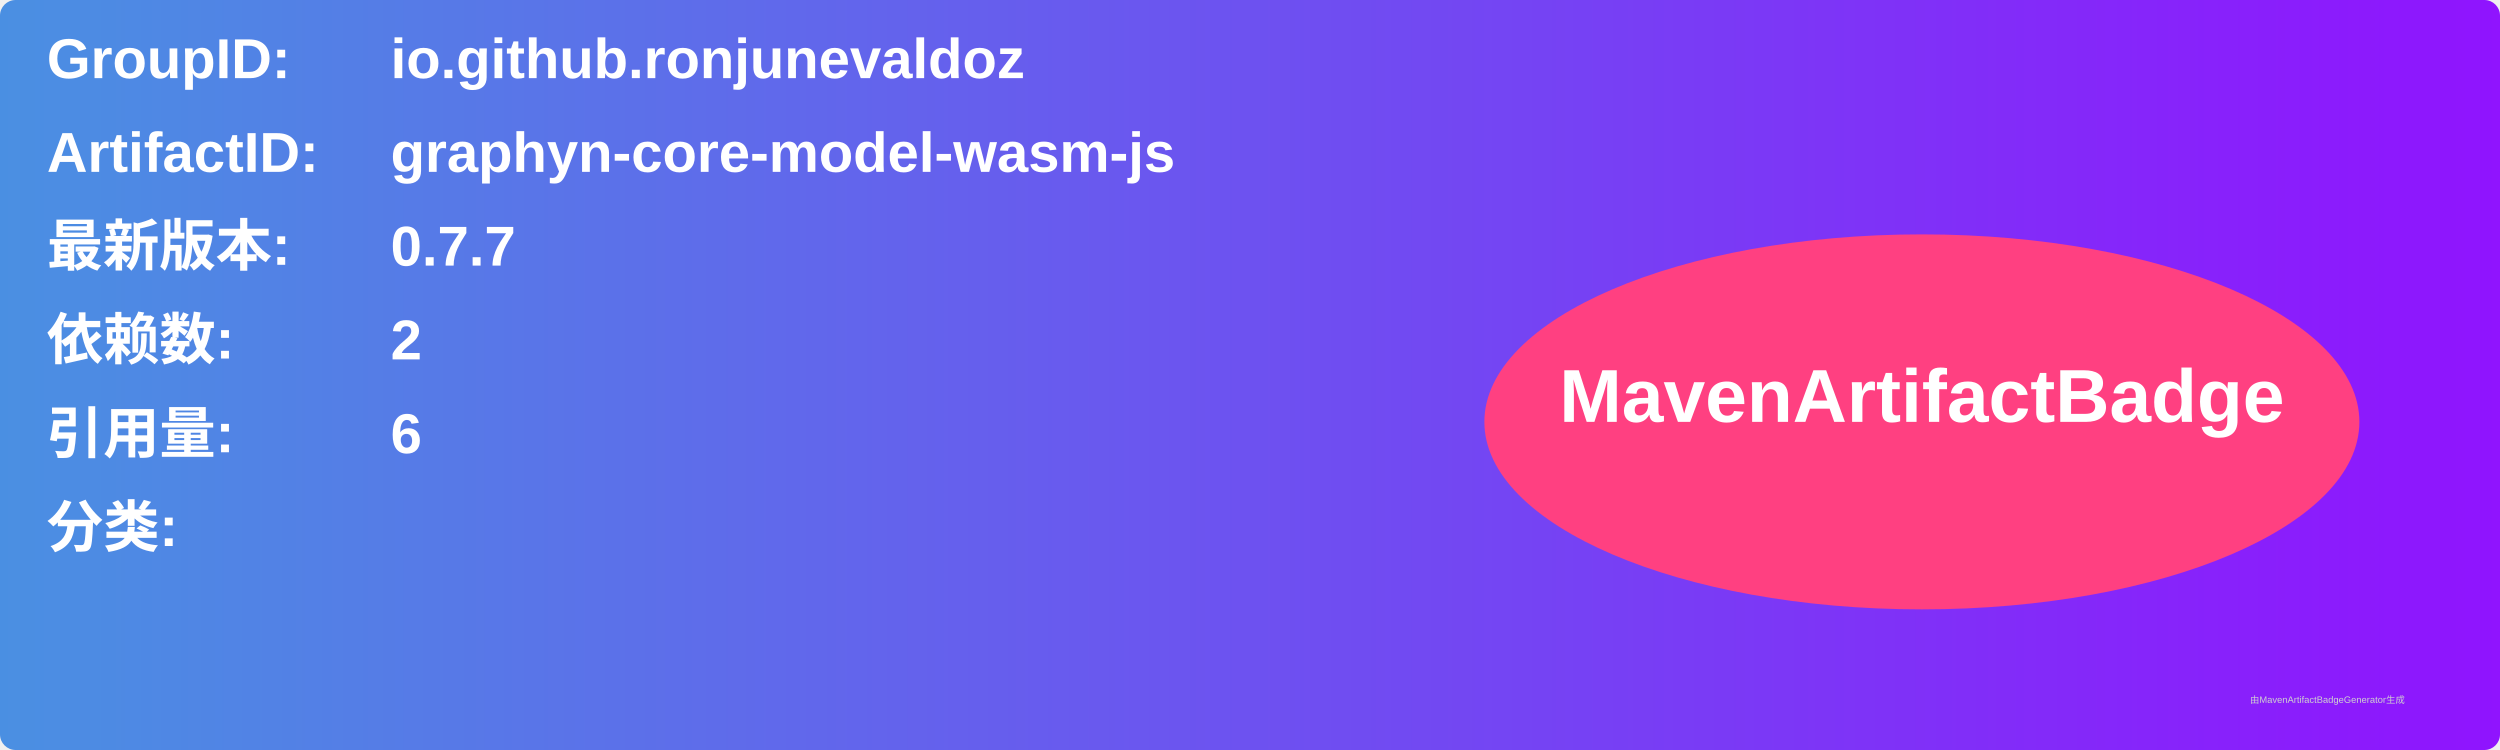
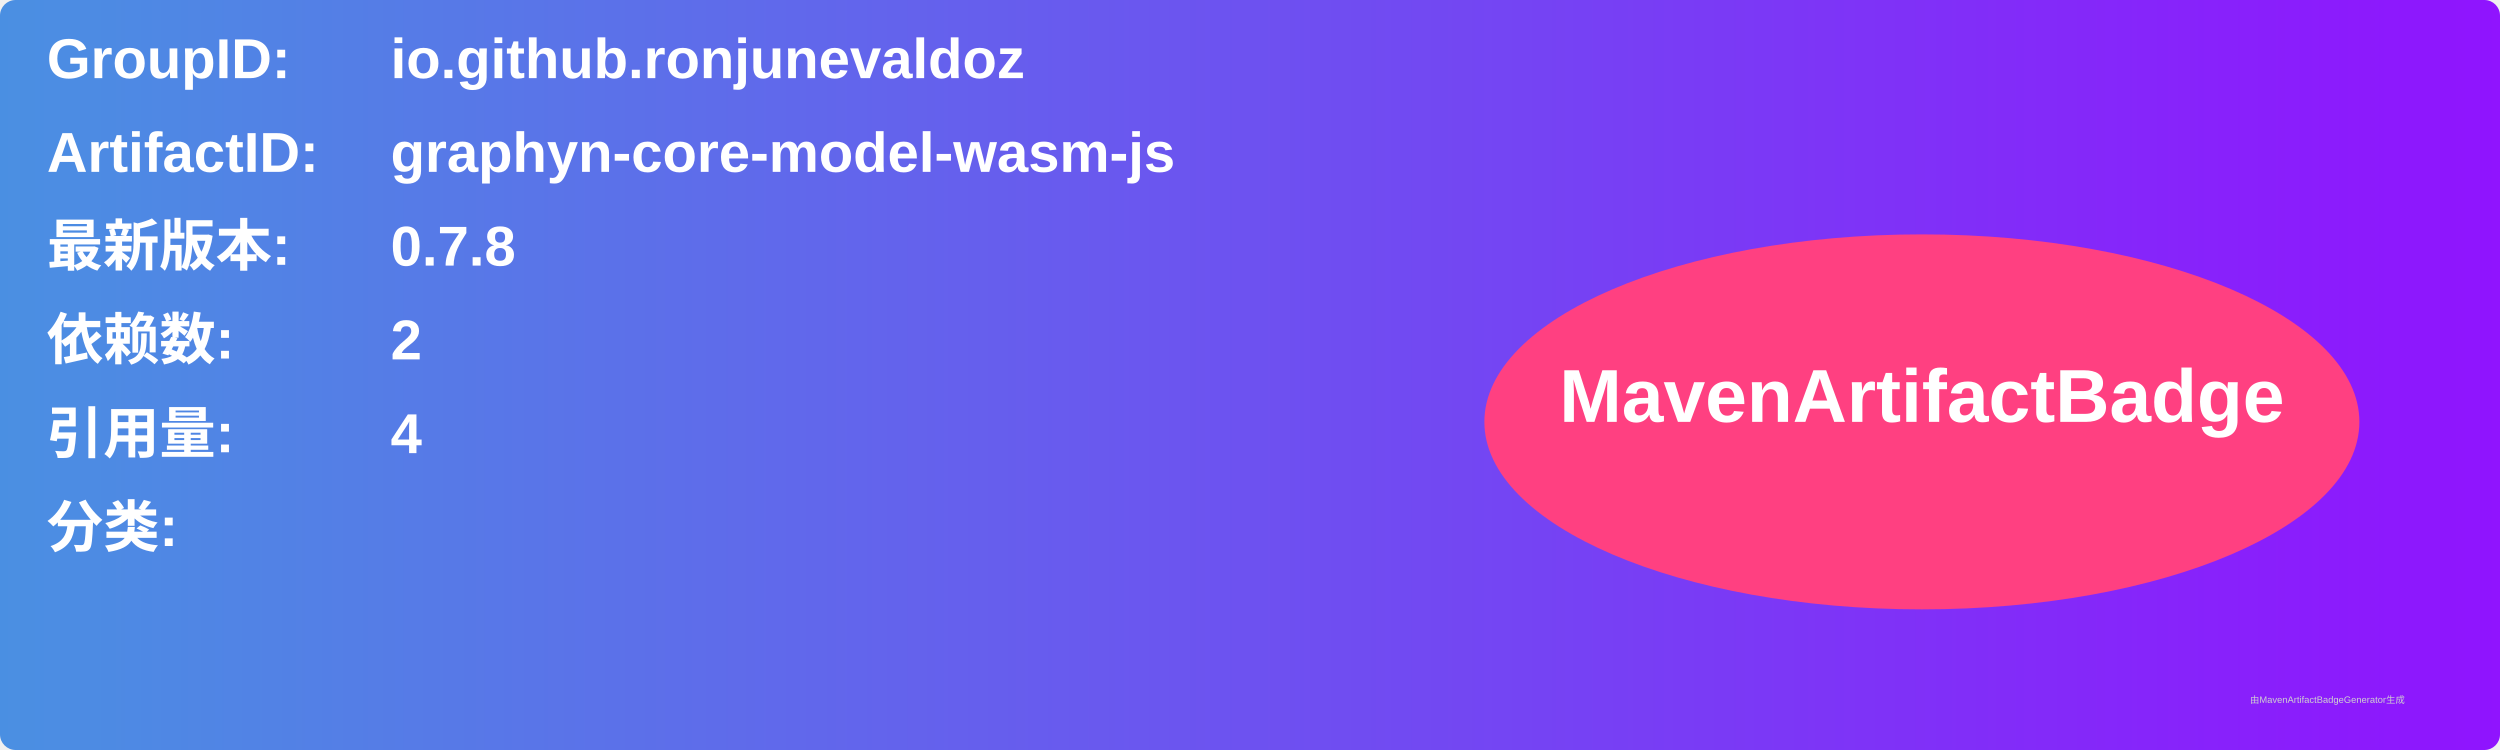
<svg xmlns="http://www.w3.org/2000/svg" width="800" height="240" viewBox="0 0 800 240">
  <linearGradient id="grad" x1="0%" y1="0%" x2="100%" y2="0%">
    <stop offset="0%" stop-color="#4a90e2" />
    <stop offset="100%" stop-color="#9013fe" />
  </linearGradient>
  <rect width="100%" height="100%" rx="5" ry="5" fill="url(#grad)" />
  <g transform="translate(15, 15)">
    <text x="0" y="10" font-family="Arial" font-size="18" fill="white" font-weight="bold" width="260">GroupID:</text>
    <text x="110" y="10" font-family="Arial" font-size="18" fill="white" font-weight="bold" width="460">io.github.ronjunevaldoz</text>
    <text x="0" y="40" font-family="Arial" font-size="18" fill="white" font-weight="bold" width="260">ArtifactID:</text>
    <text x="110" y="40" font-family="Arial" font-size="18" fill="white" font-weight="bold" width="460">graphyn-core-model-wasm-js</text>
    <text x="0" y="70" font-family="Arial" font-size="18" fill="white" font-weight="bold">最新版本:</text>
    <text x="110" y="70" font-family="Arial" font-size="18" fill="white" font-weight="bold">
-       <tspan font-weight="bold">0.7.7</tspan>
+       <tspan font-weight="bold">0.7.8</tspan>
    </text>
    <text x="0" y="100" font-family="Arial" font-size="18" fill="white" font-weight="bold">依赖数: </text>
    <text x="110" y="100" font-family="Arial" font-size="18" fill="white">
      <tspan font-weight="bold">2</tspan>
    </text>
    <text x="0" y="130" font-family="Arial" font-size="18" fill="white" font-weight="bold">引用量: </text>
    <text x="110" y="130" font-family="Arial" font-size="18" fill="white">
-       <tspan font-weight="bold">6</tspan>
+       <tspan font-weight="bold">4</tspan>
    </text>
    <text x="0" y="160" font-family="Arial" font-size="18" fill="white" font-weight="bold">分类:</text>
    <text x="10" y="190" font-family="Arial" font-size="10" fill="white">
      <tspan font-weight="bold" />
    </text>
    <ellipse cx="600" cy="120" rx="140" ry="60" fill="#ff4081" />
    <text x="600" y="120" text-anchor="middle" font-family="Arial" font-size="24" fill="white" font-weight="bold">MavenArtifactBadge</text>
  </g>
  <text x="720" y="225" font-family="Arial" font-size="3" fill="#d0d0d0">由MavenArtifactBadgeGenerator生成</text>
</svg>
